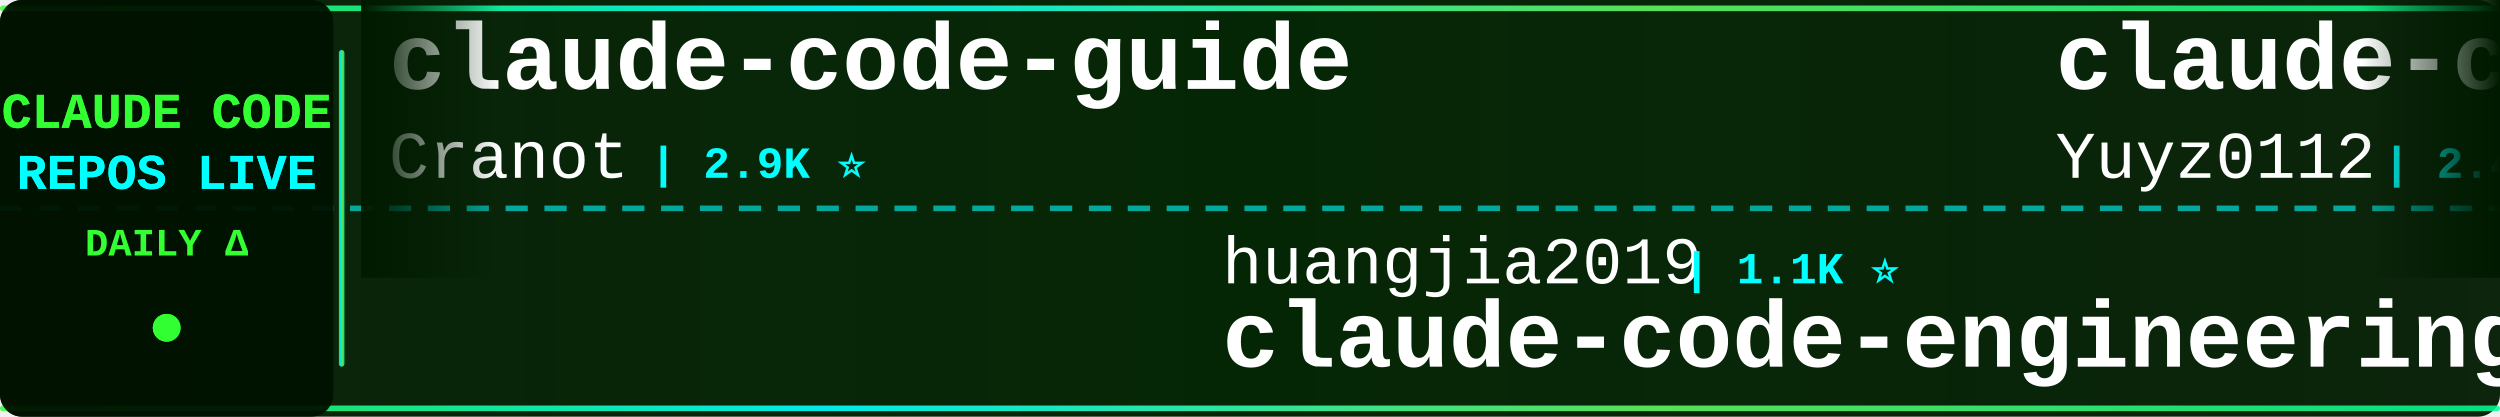
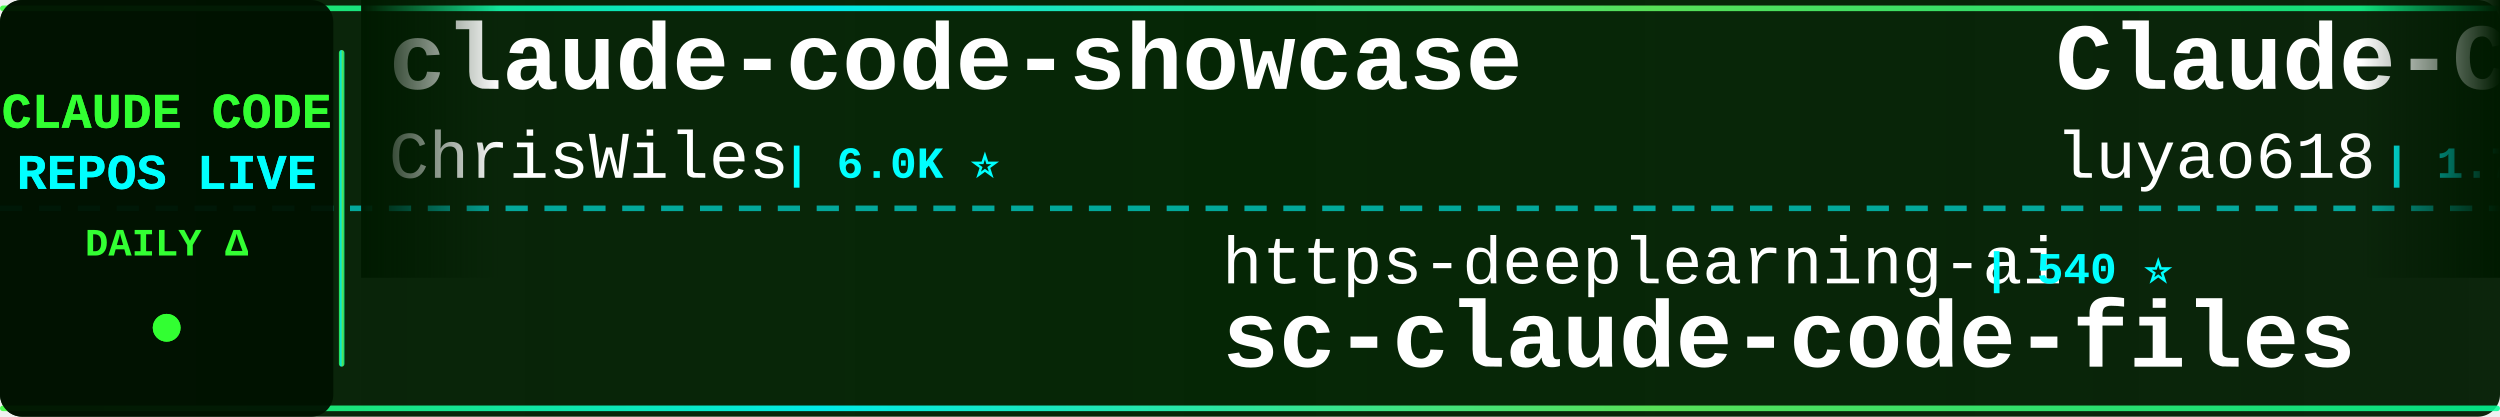
<svg xmlns="http://www.w3.org/2000/svg" width="900" height="150">
  <defs>
    <linearGradient id="tickerBg" x1="0%" y1="0%" x2="100%" y2="0%">
      <stop offset="0%" style="stop-color:#001a00;stop-opacity:0.95" />
      <stop offset="50%" style="stop-color:#002200;stop-opacity:0.98" />
      <stop offset="100%" style="stop-color:#001a00;stop-opacity:0.95" />
    </linearGradient>
    <linearGradient id="borderGrad" x1="0%" y1="0%" x2="100%" y2="0%">
      <stop offset="0%" style="stop-color:#33ff33;stop-opacity:0.85">
        <animate attributeName="stop-opacity" values="0.85;1;0.85" dur="2s" repeatCount="indefinite" />
      </stop>
      <stop offset="33%" style="stop-color:#00ffff;stop-opacity:0.9">
        <animate attributeName="stop-opacity" values="0.9;1;0.9" dur="2.2s" repeatCount="indefinite" />
      </stop>
      <stop offset="66%" style="stop-color:#66ff66;stop-opacity:0.85">
        <animate attributeName="stop-opacity" values="0.85;1;0.85" dur="1.8s" repeatCount="indefinite" />
      </stop>
      <stop offset="100%" style="stop-color:#00ff99;stop-opacity:0.85">
        <animate attributeName="stop-opacity" values="0.85;1;0.85" dur="2s" repeatCount="indefinite" />
      </stop>
    </linearGradient>
    <filter id="textGlow">
      <feGaussianBlur stdDeviation="0.1" result="coloredBlur" />
      <feMerge>
        <feMergeNode in="coloredBlur" />
        <feMergeNode in="SourceGraphic" />
      </feMerge>
    </filter>
    <filter id="metricGlow">
      <feGaussianBlur stdDeviation="0.2" result="coloredBlur" />
      <feMerge>
        <feMergeNode in="coloredBlur" />
        <feMergeNode in="SourceGraphic" />
      </feMerge>
    </filter>
    <linearGradient id="leftFade" x1="0%" y1="0%" x2="100%" y2="0%">
      <stop offset="0%" style="stop-color:#001a00;stop-opacity:1" />
      <stop offset="100%" style="stop-color:#001a00;stop-opacity:0" />
    </linearGradient>
    <linearGradient id="rightFade" x1="0%" y1="0%" x2="100%" y2="0%">
      <stop offset="0%" style="stop-color:#001a00;stop-opacity:0" />
      <stop offset="100%" style="stop-color:#001a00;stop-opacity:1" />
    </linearGradient>
  </defs>
  <rect width="900" height="150" fill="url(#tickerBg)" rx="8" />
  <rect x="0" y="2" width="900" height="2" fill="url(#borderGrad)" rx="1" />
  <rect x="0" y="146" width="900" height="2" fill="url(#borderGrad)" rx="1" />
  <line x1="0" y1="75" x2="900" y2="75" stroke="#00ffff" stroke-width="2" stroke-dasharray="8 6" opacity="0.6" />
  <rect x="0" y="0" width="120" height="150" fill="#001100" opacity="0.95" rx="8" />
  <text x="60" y="46" font-family="'Courier New', monospace" font-size="18" font-weight="bold" fill="#33ff33" text-anchor="middle" filter="url(#textGlow)">
    CLAUDE CODE
  </text>
  <text x="60" y="68" font-family="'Courier New', monospace" font-size="18" font-weight="bold" fill="#00ffff" text-anchor="middle" filter="url(#textGlow)">
    REPOS LIVE
  </text>
  <text x="60" y="92" font-family="'Courier New', monospace" font-size="14" font-weight="bold" fill="#33ff33" text-anchor="middle">
    DAILY Δ
  </text>
  <circle cx="60" cy="118" r="5" fill="#33ff33" filter="url(#metricGlow)">
    <animate attributeName="r" values="4;6;4" dur="1.5s" repeatCount="indefinite" />
    <animate attributeName="opacity" values="0.6;1;0.6" dur="1.5s" repeatCount="indefinite" />
  </circle>
  <rect x="122" y="18" width="2" height="114" fill="url(#borderGrad)" rx="1" />
  <clipPath id="tickerClip">
    <rect x="130" y="0" width="770" height="150" />
  </clipPath>
  <g clip-path="url(#tickerClip)">
    <g id="tickerItems">
      <animateTransform attributeName="transform" attributeType="XML" type="translate" from="0 0" to="-3000 0" dur="54s" repeatCount="indefinite" />
      <g transform="translate(0, 0)">
-         <text x="140" y="32" font-family="'Courier New', monospace" font-size="34" font-weight="bold" fill="#ffffff">claude-code-guide</text>
-         <text x="140" y="64" font-family="'Courier New', monospace" font-size="24" font-weight="normal" fill="#ffffff" opacity="1.0">Cranot</text>
-         <text x="234" y="64" font-family="'Courier New', monospace" font-size="16" font-weight="bold" fill="#00ffff"> | 2.9K ⭐</text>
+         <text x="140" y="32" font-family="'Courier New', monospace" font-size="34" font-weight="bold" fill="#ffffff">claude-code-showcase</text>
+         <text x="140" y="64" font-family="'Courier New', monospace" font-size="24" font-weight="normal" fill="#ffffff" opacity="1.0">ChrisWiles</text>
+         <text x="282" y="64" font-family="'Courier New', monospace" font-size="16" font-weight="bold" fill="#00ffff"> | 6.0K ⭐</text>
      </g>
      <g transform="translate(300, 0)">
-         <text x="140" y="102" font-family="'Courier New', monospace" font-size="24" font-weight="normal" fill="#ffffff" opacity="1.0">huangjia2019</text>
-         <text x="306" y="102" font-family="'Courier New', monospace" font-size="16" font-weight="bold" fill="#00ffff"> | 1.1K ⭐</text>
-         <text x="140" y="132" font-family="'Courier New', monospace" font-size="34" font-weight="bold" fill="#ffffff">claude-code-engineering</text>
+         <text x="140" y="102" font-family="'Courier New', monospace" font-size="24" font-weight="normal" fill="#ffffff" opacity="1.0">https-deeplearning-ai</text>
+         <text x="414" y="102" font-family="'Courier New', monospace" font-size="16" font-weight="bold" fill="#00ffff"> | 540 ⭐</text>
+         <text x="140" y="132" font-family="'Courier New', monospace" font-size="34" font-weight="bold" fill="#ffffff">sc-claude-code-files</text>
      </g>
      <g transform="translate(600, 0)">
-         <text x="140" y="32" font-family="'Courier New', monospace" font-size="34" font-weight="bold" fill="#ffffff">claude-code-reverse</text>
-         <text x="140" y="64" font-family="'Courier New', monospace" font-size="24" font-weight="normal" fill="#ffffff" opacity="1.0">Yuyz0112</text>
-         <text x="258" y="64" font-family="'Courier New', monospace" font-size="16" font-weight="bold" fill="#00ffff"> | 2.4K ⭐</text>
+         <text x="140" y="32" font-family="'Courier New', monospace" font-size="34" font-weight="bold" fill="#ffffff">Claude-Code-Source-Study</text>
+         <text x="140" y="64" font-family="'Courier New', monospace" font-size="24" font-weight="normal" fill="#ffffff" opacity="1.0">luyao618</text>
+         <text x="258" y="64" font-family="'Courier New', monospace" font-size="16" font-weight="bold" fill="#00ffff"> | 1.7K ⭐</text>
      </g>
      <g transform="translate(900, 0)">
-         <text x="140" y="102" font-family="'Courier New', monospace" font-size="24" font-weight="normal" fill="#ffffff" opacity="1.0">Piebald-AI</text>
-         <text x="282" y="102" font-family="'Courier New', monospace" font-size="16" font-weight="bold" fill="#00ffff"> | 12.3K ⭐</text>
-         <text x="140" y="132" font-family="'Courier New', monospace" font-size="34" font-weight="bold" fill="#ffffff">claude-code-system-promp...</text>
+         <text x="140" y="102" font-family="'Courier New', monospace" font-size="24" font-weight="normal" fill="#ffffff" opacity="1.0">rohitg00</text>
+         <text x="258" y="102" font-family="'Courier New', monospace" font-size="16" font-weight="bold" fill="#00ffff"> | 2.5K ⭐</text>
+         <text x="140" y="132" font-family="'Courier New', monospace" font-size="34" font-weight="bold" fill="#ffffff">awesome-claude-code-tool...</text>
      </g>
      <g transform="translate(1200, 0)">
-         <text x="140" y="32" font-family="'Courier New', monospace" font-size="34" font-weight="bold" fill="#ffffff">everything-claude-code</text>
-         <text x="140" y="64" font-family="'Courier New', monospace" font-size="24" font-weight="normal" fill="#ffffff" opacity="1.0">WorldFlowAI</text>
-         <text x="294" y="64" font-family="'Courier New', monospace" font-size="16" font-weight="bold" fill="#00ffff"> | 1.3K ⭐ +4</text>
+         <text x="140" y="32" font-family="'Courier New', monospace" font-size="34" font-weight="bold" fill="#ffffff">Claude-Code-Usage-Monito...</text>
+         <text x="140" y="64" font-family="'Courier New', monospace" font-size="24" font-weight="normal" fill="#ffffff" opacity="1.0">Maciek-roboblog</text>
+         <text x="342" y="64" font-family="'Courier New', monospace" font-size="16" font-weight="bold" fill="#00ffff"> | 8.6K ⭐ +1</text>
      </g>
      <g transform="translate(1500, 0)">
-         <text x="140" y="102" font-family="'Courier New', monospace" font-size="24" font-weight="normal" fill="#ffffff" opacity="1.0">Alishahryar1</text>
-         <text x="306" y="102" font-family="'Courier New', monospace" font-size="16" font-weight="bold" fill="#00ffff"> | 45.6K ⭐ +6</text>
-         <text x="140" y="132" font-family="'Courier New', monospace" font-size="34" font-weight="bold" fill="#ffffff">free-claude-code</text>
+         <text x="140" y="102" font-family="'Courier New', monospace" font-size="24" font-weight="normal" fill="#ffffff" opacity="1.0">digitalsamba</text>
+         <text x="306" y="102" font-family="'Courier New', monospace" font-size="16" font-weight="bold" fill="#00ffff"> | 1.9K ⭐ +3</text>
+         <text x="140" y="132" font-family="'Courier New', monospace" font-size="34" font-weight="bold" fill="#ffffff">claude-code-video-toolki...</text>
      </g>
      <g transform="translate(1800, 0)">
-         <text x="140" y="32" font-family="'Courier New', monospace" font-size="34" font-weight="bold" fill="#ffffff">arcads-claude-code</text>
-         <text x="140" y="64" font-family="'Courier New', monospace" font-size="24" font-weight="normal" fill="#ffffff" opacity="1.0">krusemediallc</text>
-         <text x="318" y="64" font-family="'Courier New', monospace" font-size="16" font-weight="bold" fill="#00ffff"> | 1.2K ⭐</text>
+         <text x="140" y="32" font-family="'Courier New', monospace" font-size="34" font-weight="bold" fill="#ffffff">ClaudeCode</text>
+         <text x="140" y="64" font-family="'Courier New', monospace" font-size="24" font-weight="normal" fill="#ffffff" opacity="1.0">guanshan</text>
+         <text x="258" y="64" font-family="'Courier New', monospace" font-size="16" font-weight="bold" fill="#00ffff"> | 61 ⭐</text>
      </g>
      <g transform="translate(2100, 0)">
-         <text x="140" y="102" font-family="'Courier New', monospace" font-size="24" font-weight="normal" fill="#ffffff" opacity="1.0">VoltAgent</text>
-         <text x="270" y="102" font-family="'Courier New', monospace" font-size="16" font-weight="bold" fill="#00ffff"> | 24.4K ⭐ +5</text>
-         <text x="140" y="132" font-family="'Courier New', monospace" font-size="34" font-weight="bold" fill="#ffffff">awesome-claude-code-suba...</text>
+         <text x="140" y="102" font-family="'Courier New', monospace" font-size="24" font-weight="normal" fill="#ffffff" opacity="1.0">Yeachan-Heo</text>
+         <text x="294" y="102" font-family="'Courier New', monospace" font-size="16" font-weight="bold" fill="#00ffff"> | 38.6K ⭐ +5</text>
+         <text x="140" y="132" font-family="'Courier New', monospace" font-size="34" font-weight="bold" fill="#ffffff">oh-my-claudecode</text>
      </g>
      <g transform="translate(2400, 0)">
-         <text x="140" y="32" font-family="'Courier New', monospace" font-size="34" font-weight="bold" fill="#ffffff">claude-code-telegram</text>
-         <text x="140" y="64" font-family="'Courier New', monospace" font-size="24" font-weight="normal" fill="#ffffff" opacity="1.0">RichardAtCT</text>
-         <text x="294" y="64" font-family="'Courier New', monospace" font-size="16" font-weight="bold" fill="#00ffff"> | 2.8K ⭐</text>
+         <text x="140" y="32" font-family="'Courier New', monospace" font-size="34" font-weight="bold" fill="#ffffff">claude-code-router</text>
+         <text x="140" y="64" font-family="'Courier New', monospace" font-size="24" font-weight="normal" fill="#ffffff" opacity="1.0">musistudio</text>
+         <text x="282" y="64" font-family="'Courier New', monospace" font-size="16" font-weight="bold" fill="#00ffff"> | 36.7K ⭐ +4</text>
      </g>
      <g transform="translate(2700, 0)">
-         <text x="140" y="102" font-family="'Courier New', monospace" font-size="24" font-weight="normal" fill="#ffffff" opacity="1.0">oboard</text>
-         <text x="234" y="102" font-family="'Courier New', monospace" font-size="16" font-weight="bold" fill="#00ffff"> | 3.3K ⭐</text>
-         <text x="140" y="132" font-family="'Courier New', monospace" font-size="34" font-weight="bold" fill="#ffffff">claude-code-rev</text>
+         <text x="140" y="102" font-family="'Courier New', monospace" font-size="24" font-weight="normal" fill="#ffffff" opacity="1.0">multica-ai</text>
+         <text x="282" y="102" font-family="'Courier New', monospace" font-size="16" font-weight="bold" fill="#00ffff"> | 202.9K ⭐ +51</text>
+         <text x="140" y="132" font-family="'Courier New', monospace" font-size="34" font-weight="bold" fill="#ffffff">andrej-karpathy-skills</text>
      </g>
      <g transform="translate(3000, 0)">
-         <text x="140" y="32" font-family="'Courier New', monospace" font-size="34" font-weight="bold" fill="#ffffff">claude-code-guide</text>
-         <text x="140" y="64" font-family="'Courier New', monospace" font-size="24" font-weight="normal" fill="#ffffff" opacity="1.0">Cranot</text>
-         <text x="234" y="64" font-family="'Courier New', monospace" font-size="16" font-weight="bold" fill="#00ffff"> | 2.9K ⭐</text>
+         <text x="140" y="32" font-family="'Courier New', monospace" font-size="34" font-weight="bold" fill="#ffffff">claude-code-showcase</text>
+         <text x="140" y="64" font-family="'Courier New', monospace" font-size="24" font-weight="normal" fill="#ffffff" opacity="1.0">ChrisWiles</text>
+         <text x="282" y="64" font-family="'Courier New', monospace" font-size="16" font-weight="bold" fill="#00ffff"> | 6.0K ⭐</text>
      </g>
      <g transform="translate(3300, 0)">
-         <text x="140" y="102" font-family="'Courier New', monospace" font-size="24" font-weight="normal" fill="#ffffff" opacity="1.0">huangjia2019</text>
-         <text x="306" y="102" font-family="'Courier New', monospace" font-size="16" font-weight="bold" fill="#00ffff"> | 1.1K ⭐</text>
-         <text x="140" y="132" font-family="'Courier New', monospace" font-size="34" font-weight="bold" fill="#ffffff">claude-code-engineering</text>
+         <text x="140" y="102" font-family="'Courier New', monospace" font-size="24" font-weight="normal" fill="#ffffff" opacity="1.0">https-deeplearning-ai</text>
+         <text x="414" y="102" font-family="'Courier New', monospace" font-size="16" font-weight="bold" fill="#00ffff"> | 540 ⭐</text>
+         <text x="140" y="132" font-family="'Courier New', monospace" font-size="34" font-weight="bold" fill="#ffffff">sc-claude-code-files</text>
      </g>
      <g transform="translate(3600, 0)">
-         <text x="140" y="32" font-family="'Courier New', monospace" font-size="34" font-weight="bold" fill="#ffffff">claude-code-reverse</text>
-         <text x="140" y="64" font-family="'Courier New', monospace" font-size="24" font-weight="normal" fill="#ffffff" opacity="1.0">Yuyz0112</text>
-         <text x="258" y="64" font-family="'Courier New', monospace" font-size="16" font-weight="bold" fill="#00ffff"> | 2.4K ⭐</text>
+         <text x="140" y="32" font-family="'Courier New', monospace" font-size="34" font-weight="bold" fill="#ffffff">Claude-Code-Source-Study</text>
+         <text x="140" y="64" font-family="'Courier New', monospace" font-size="24" font-weight="normal" fill="#ffffff" opacity="1.0">luyao618</text>
+         <text x="258" y="64" font-family="'Courier New', monospace" font-size="16" font-weight="bold" fill="#00ffff"> | 1.7K ⭐</text>
      </g>
      <g transform="translate(3900, 0)">
-         <text x="140" y="102" font-family="'Courier New', monospace" font-size="24" font-weight="normal" fill="#ffffff" opacity="1.0">Piebald-AI</text>
-         <text x="282" y="102" font-family="'Courier New', monospace" font-size="16" font-weight="bold" fill="#00ffff"> | 12.3K ⭐</text>
-         <text x="140" y="132" font-family="'Courier New', monospace" font-size="34" font-weight="bold" fill="#ffffff">claude-code-system-promp...</text>
+         <text x="140" y="102" font-family="'Courier New', monospace" font-size="24" font-weight="normal" fill="#ffffff" opacity="1.0">rohitg00</text>
+         <text x="258" y="102" font-family="'Courier New', monospace" font-size="16" font-weight="bold" fill="#00ffff"> | 2.5K ⭐</text>
+         <text x="140" y="132" font-family="'Courier New', monospace" font-size="34" font-weight="bold" fill="#ffffff">awesome-claude-code-tool...</text>
      </g>
    </g>
  </g>
  <rect x="130" y="0" width="50" height="100" fill="url(#leftFade)" />
  <rect x="850" y="0" width="50" height="100" fill="url(#rightFade)" />
</svg>
